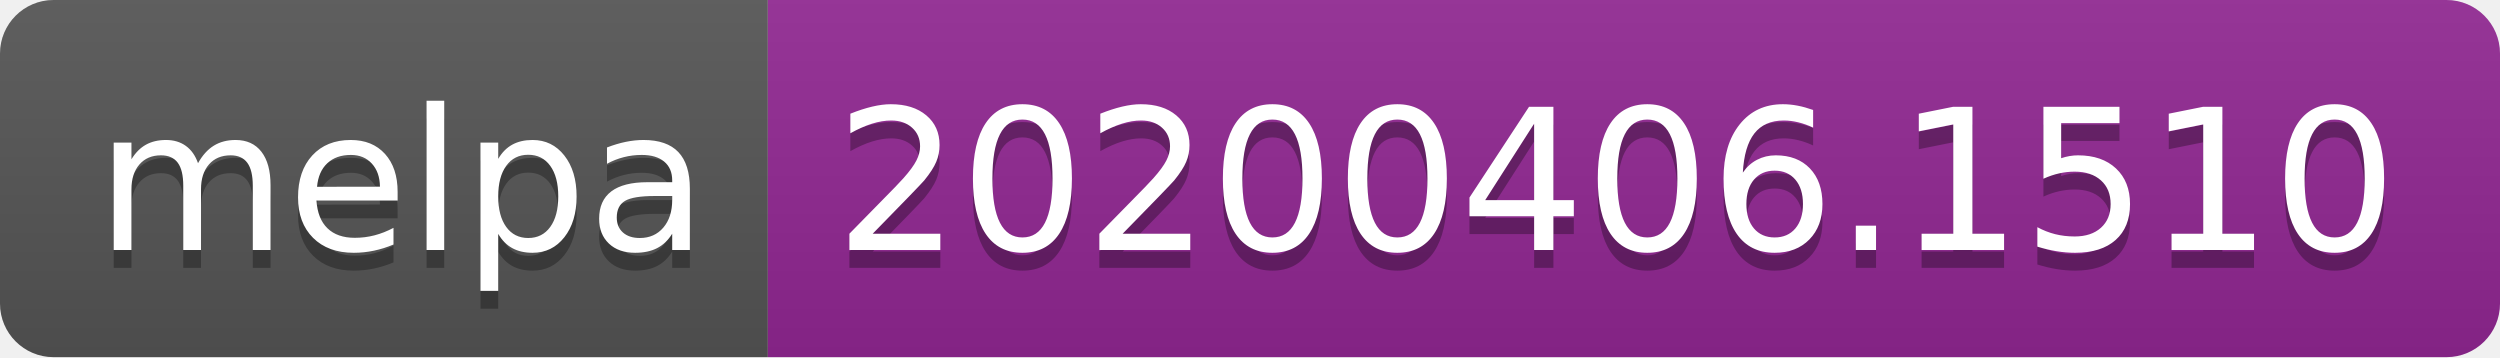
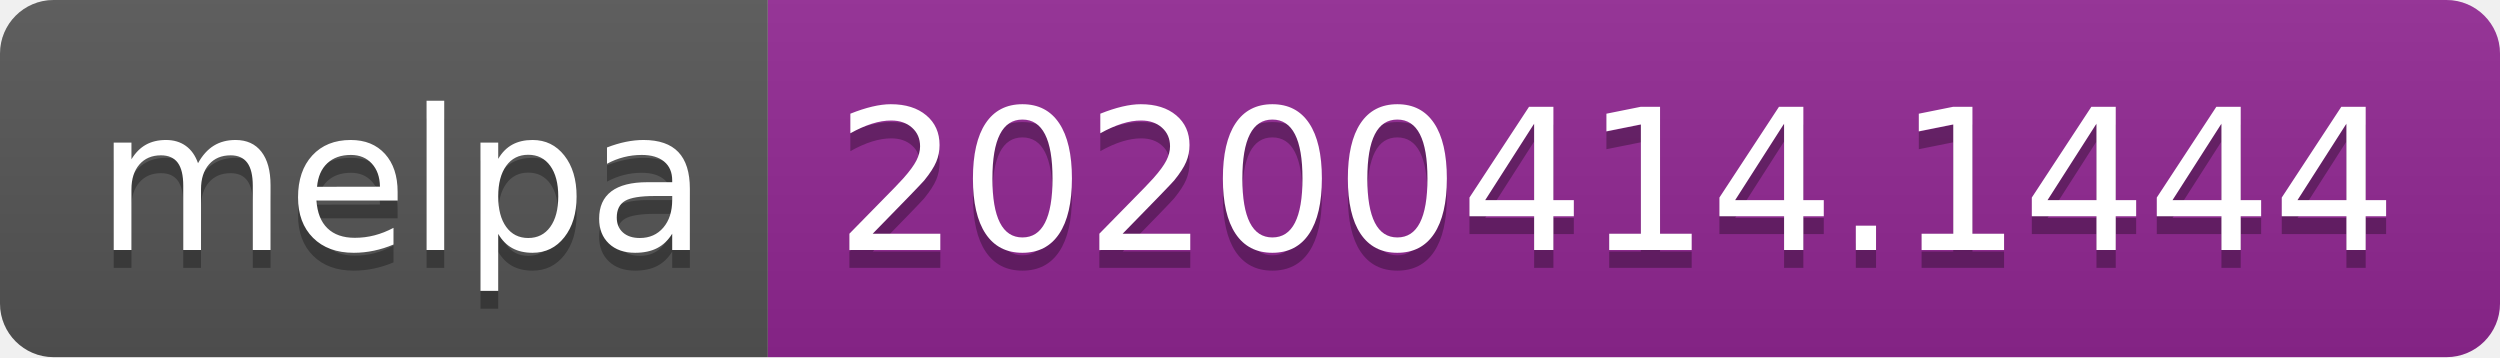
<svg xmlns="http://www.w3.org/2000/svg" width="140" height="20">
  <linearGradient id="b" x2="0" y2="100%">
    <stop offset="0" stop-color="#bbb" stop-opacity=".1" />
    <stop offset="1" stop-opacity=".1" />
  </linearGradient>
  <clipPath id="a">
    <rect width="140" height="20" rx="3" fill="#fff" />
  </clipPath>
  <g clip-path="url(#a)">
    <path fill="#555" d="M0 0h43v20H0z" />
    <path fill="#922793" d="M43 0h97v20H43z" />
    <path fill="url(#b)" d="M0 0h140v20H0z" />
  </g>
  <g fill="#fff" text-anchor="middle" font-family="DejaVu Sans,Verdana,Geneva,sans-serif" font-size="110">
    <text x="225" y="150" fill="#010101" fill-opacity=".3" transform="scale(.1)" textLength="330">melpa</text>
    <text x="225" y="140" transform="scale(.1)" textLength="330">melpa</text>
-     <text x="905" y="150" fill="#010101" fill-opacity=".3" transform="scale(.1)" textLength="870">20200406.1510</text>
-     <text x="905" y="140" transform="scale(.1)" textLength="870">20200406.1510</text>
+     <text x="905" y="150" fill="#010101" fill-opacity=".3" transform="scale(.1)" textLength="870">20200414.1444</text>
+     <text x="905" y="140" transform="scale(.1)" textLength="870">20200414.1444</text>
  </g>
</svg>
